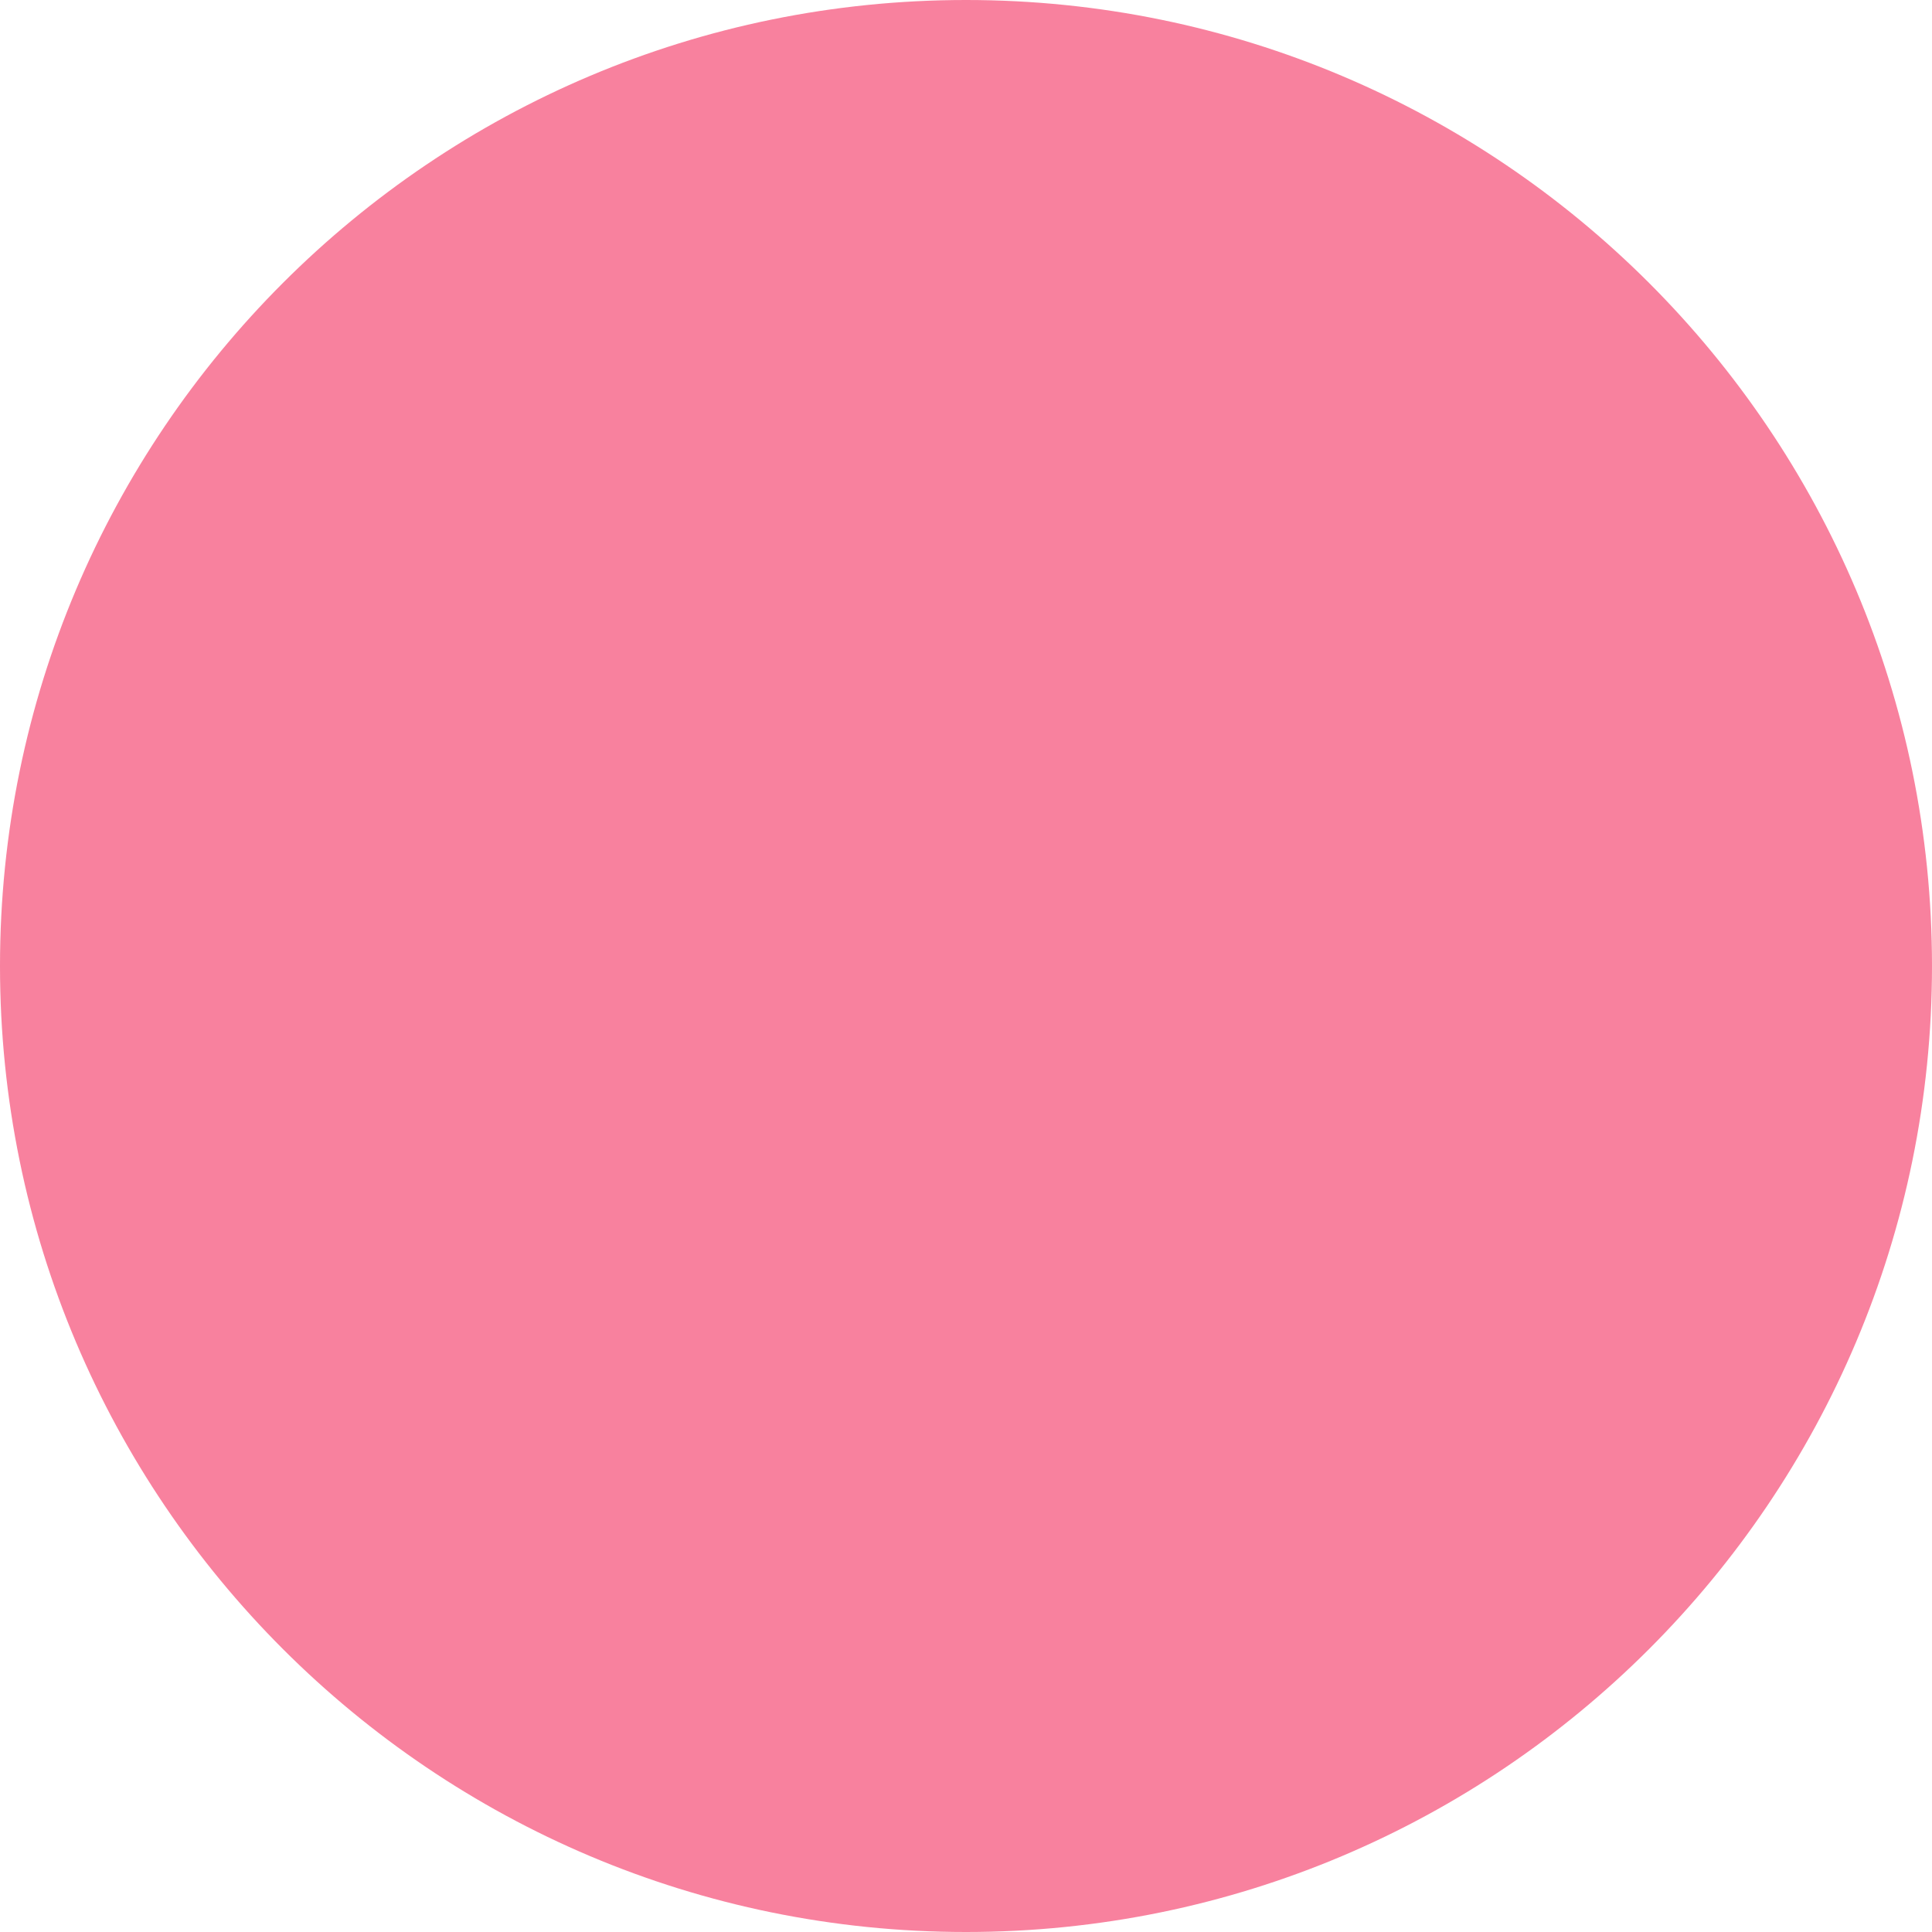
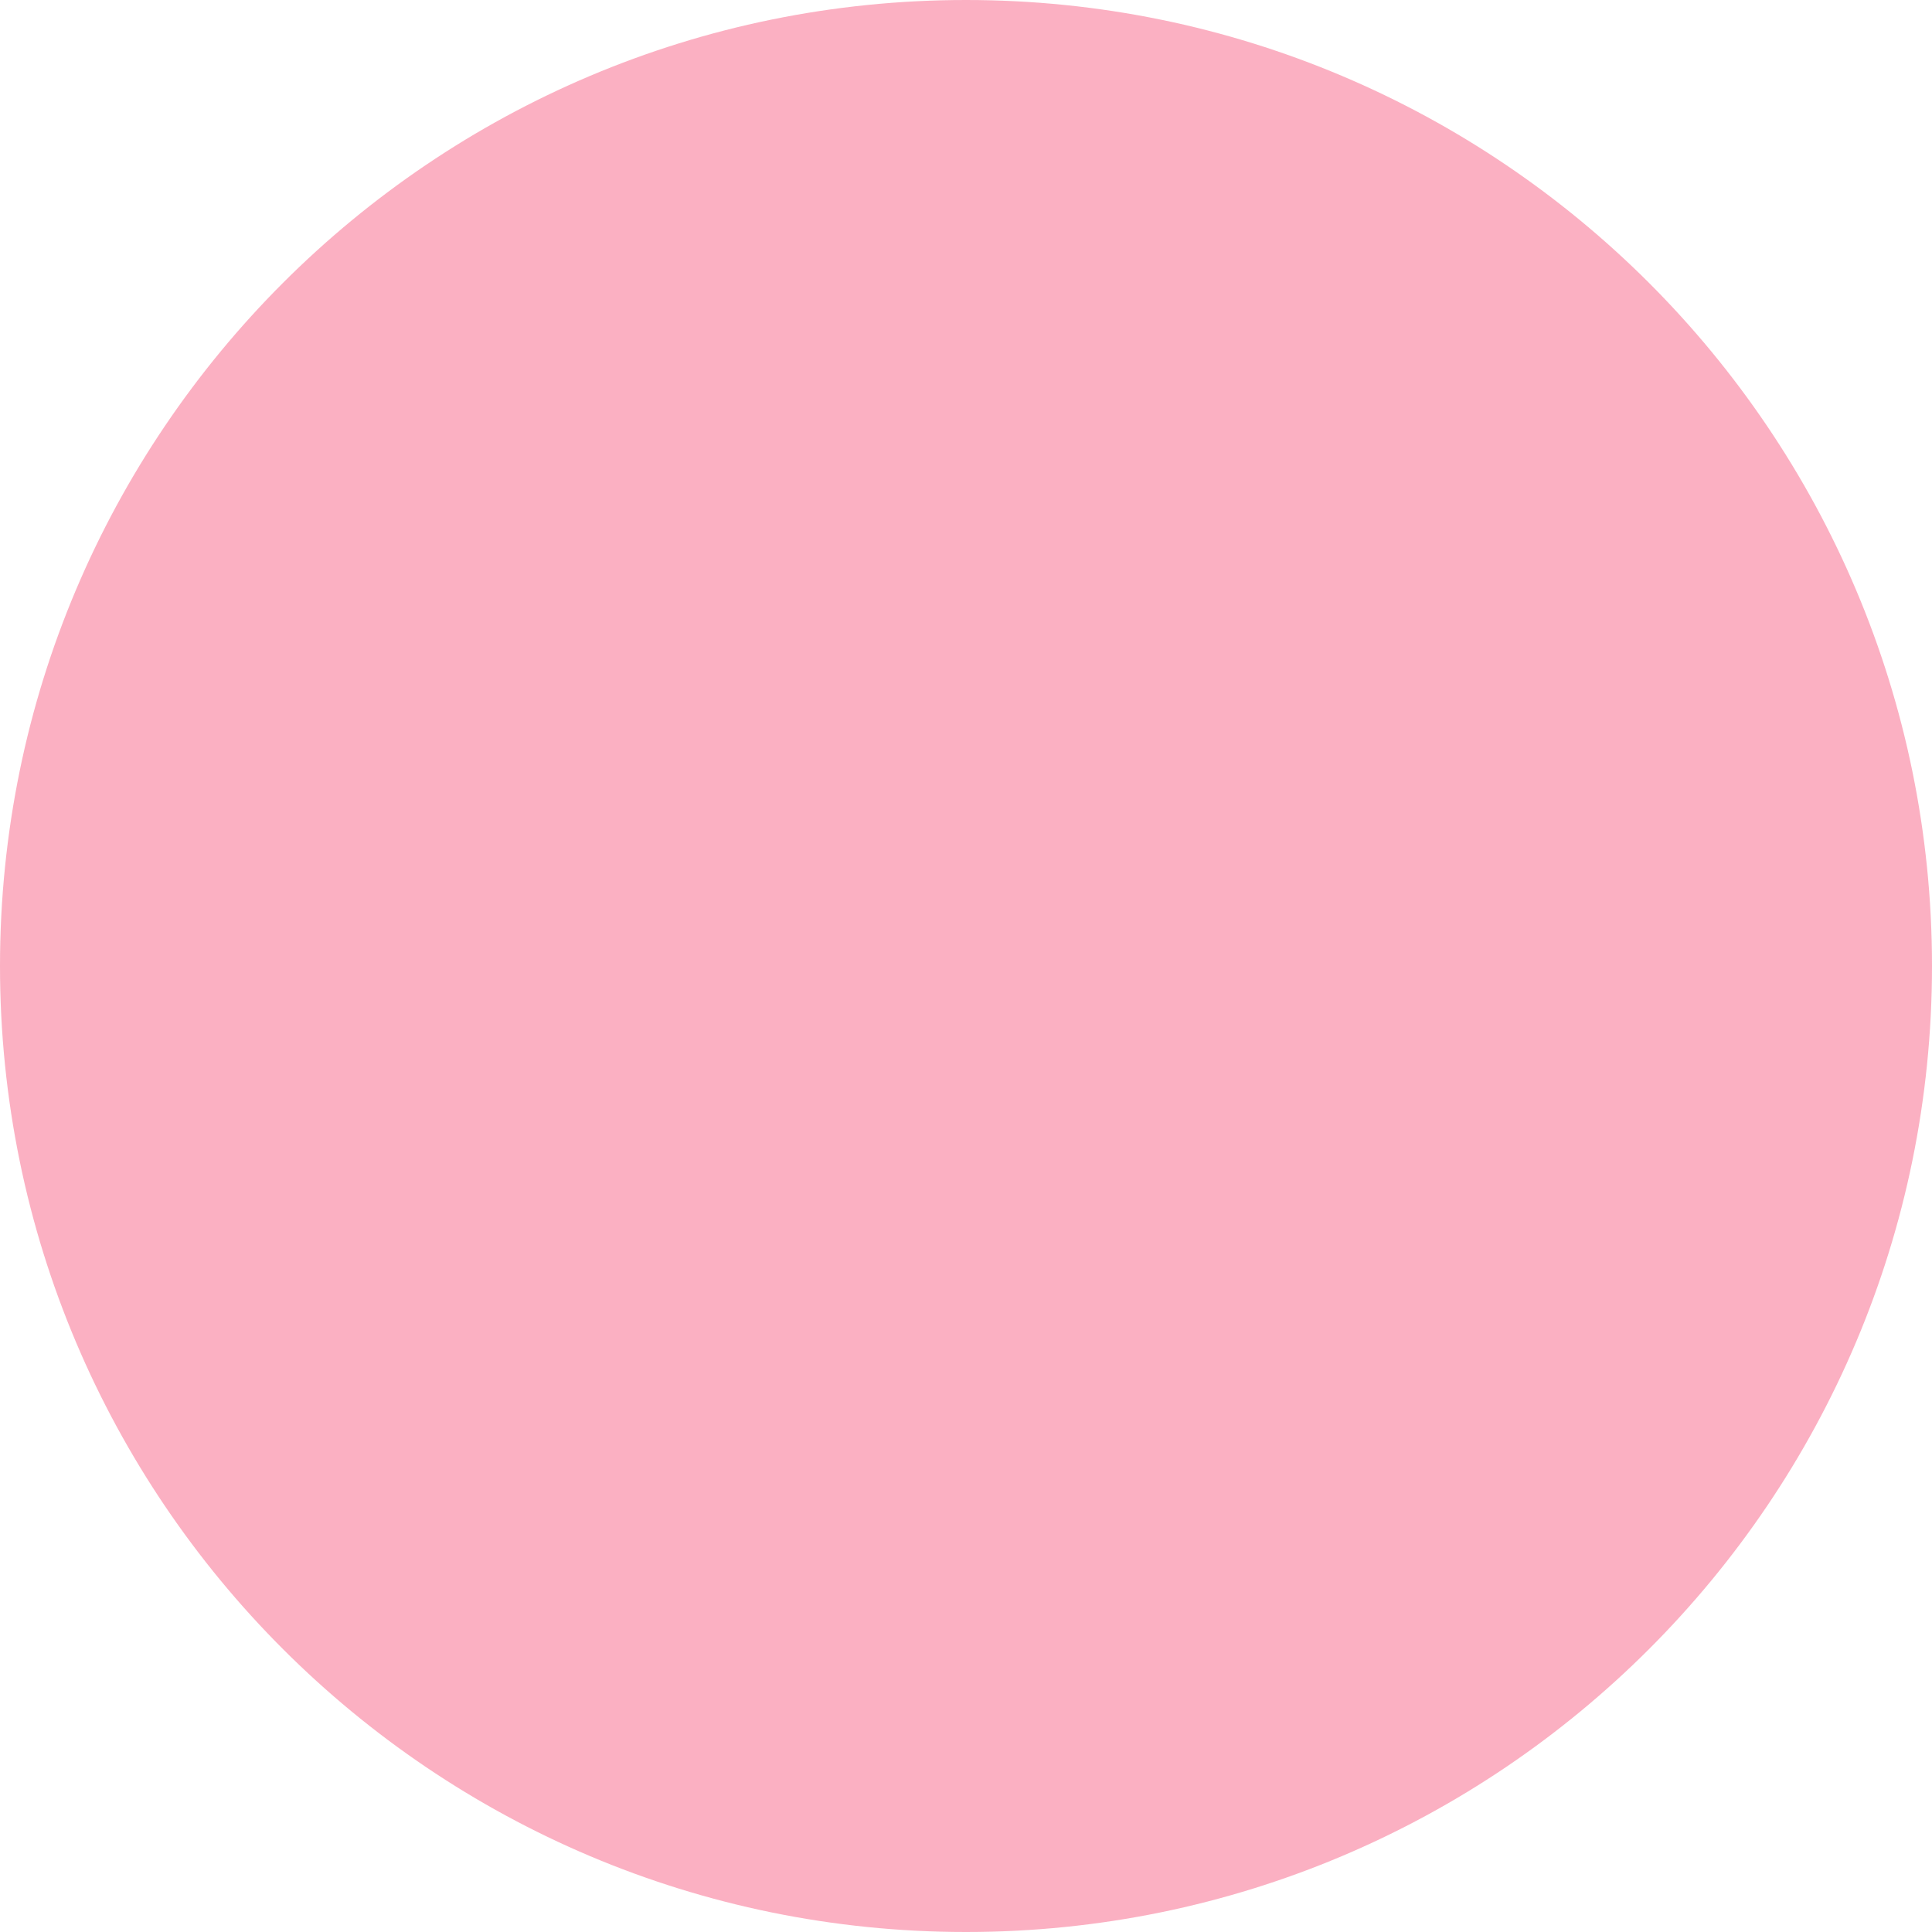
<svg xmlns="http://www.w3.org/2000/svg" width="242" height="242" viewBox="0 0 242 242" fill="none">
-   <circle cx="121" cy="121" r="121" fill="#F31F52" fill-opacity="0.56" />
+   <circle cx="121" cy="121" r="121" fill="#F31F52" fill-opacity="0.35" />
</svg>
